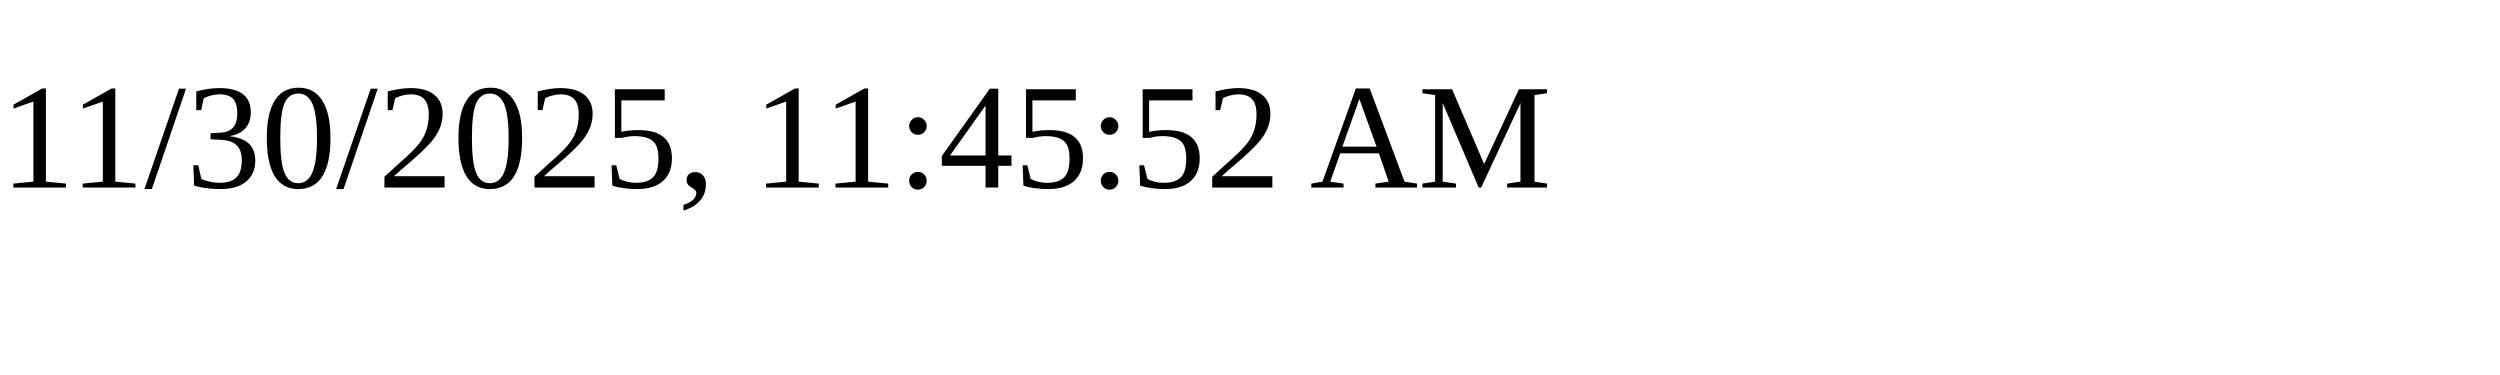
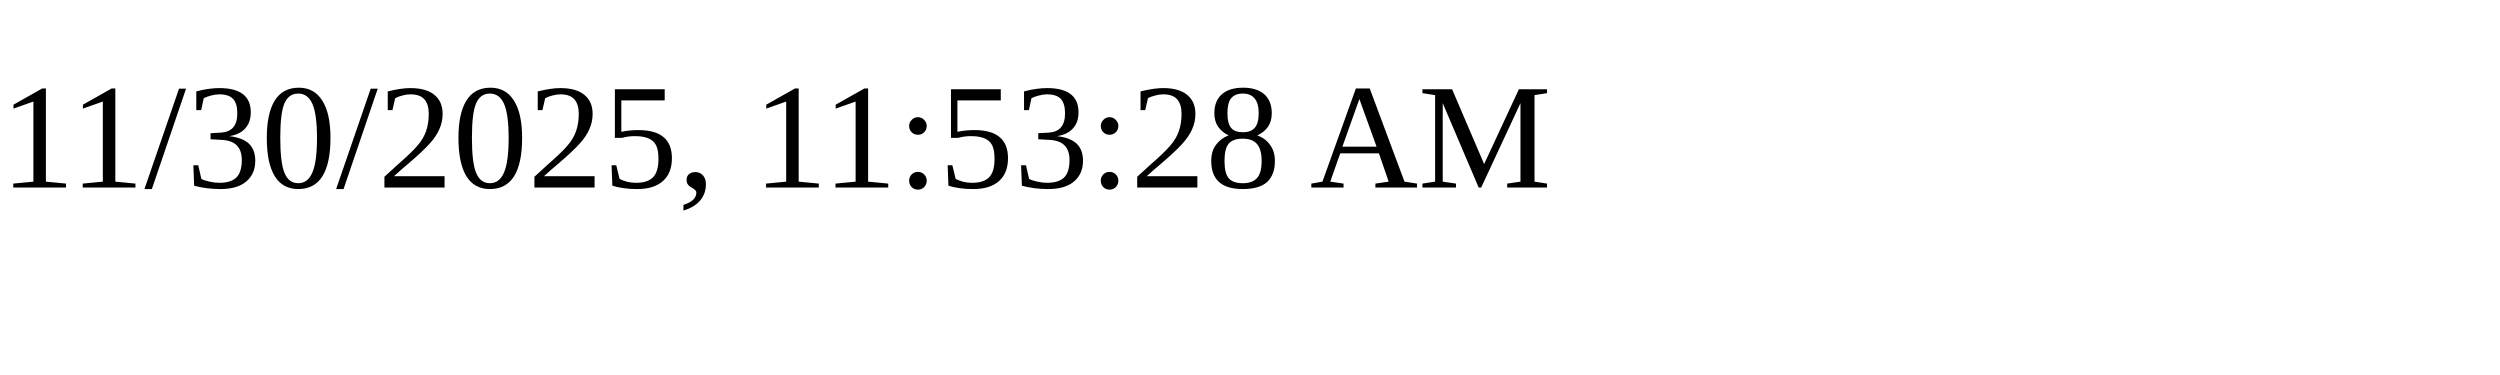
<svg xmlns="http://www.w3.org/2000/svg" height="30" width="200">
-   <text x="0" y="15">11/30/2025, 11:45:52 AM</text>
+   <text x="0" y="15">11/30/2025, 11:53:28 AM</text>
</svg>
